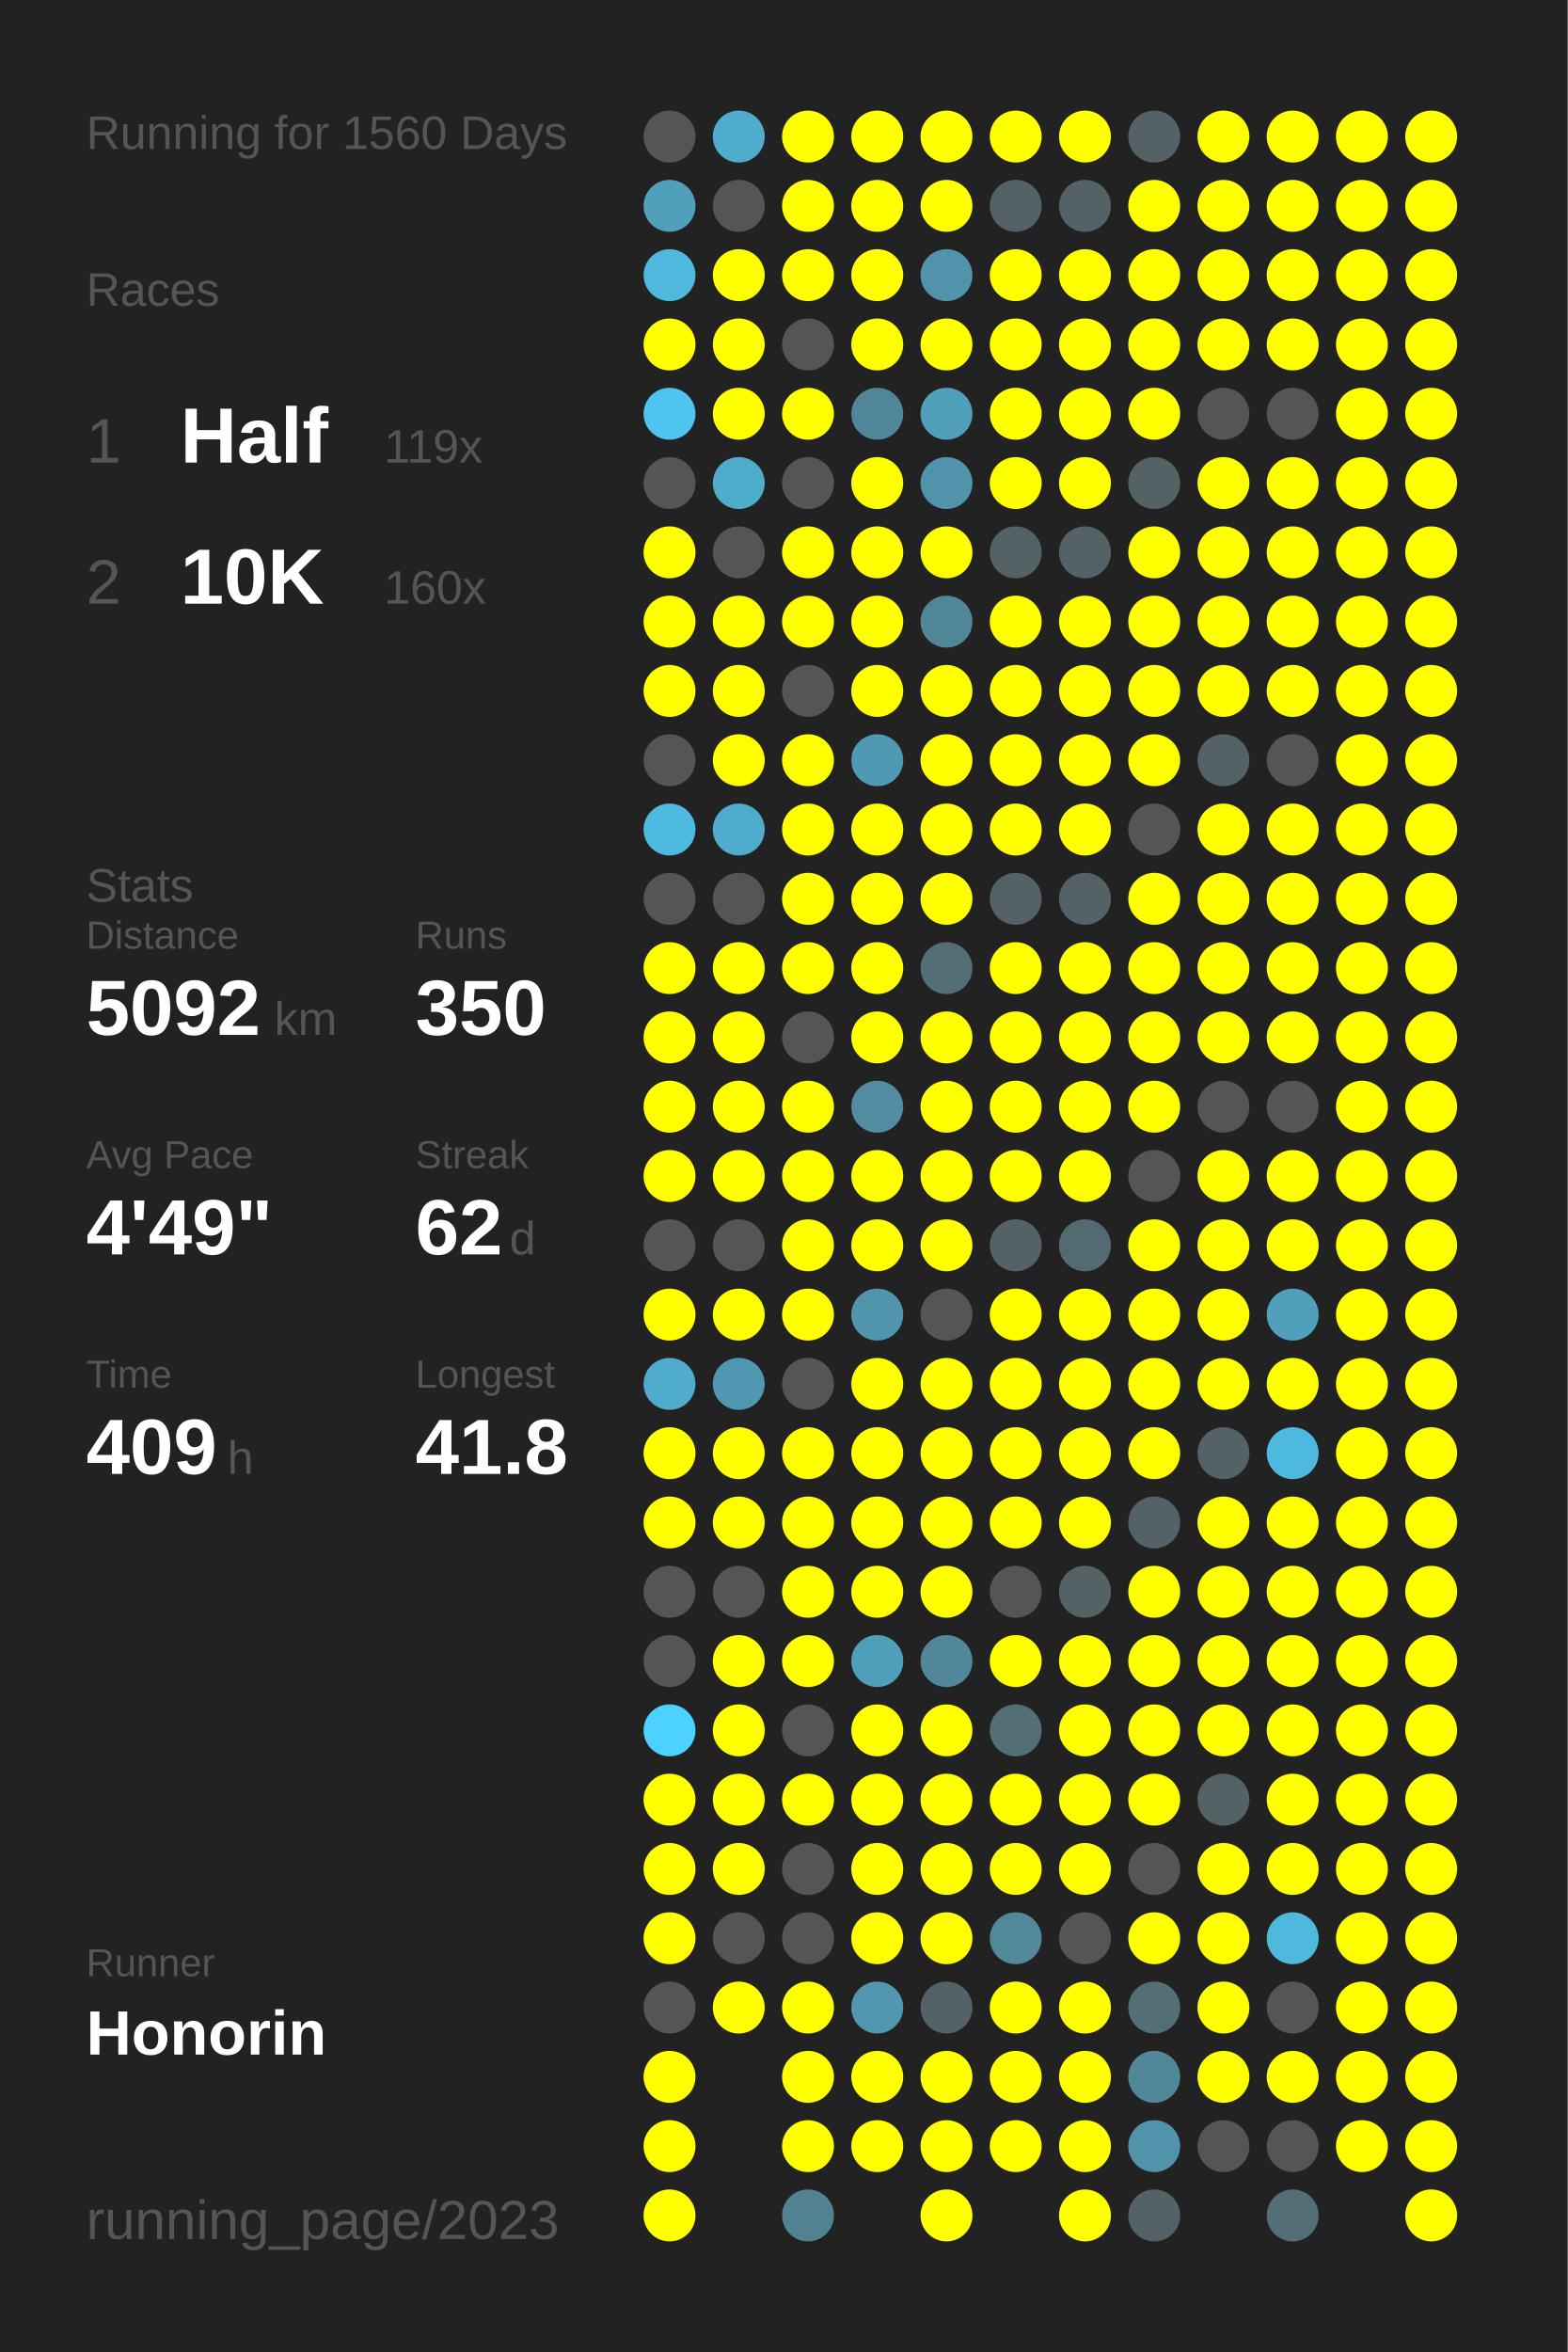
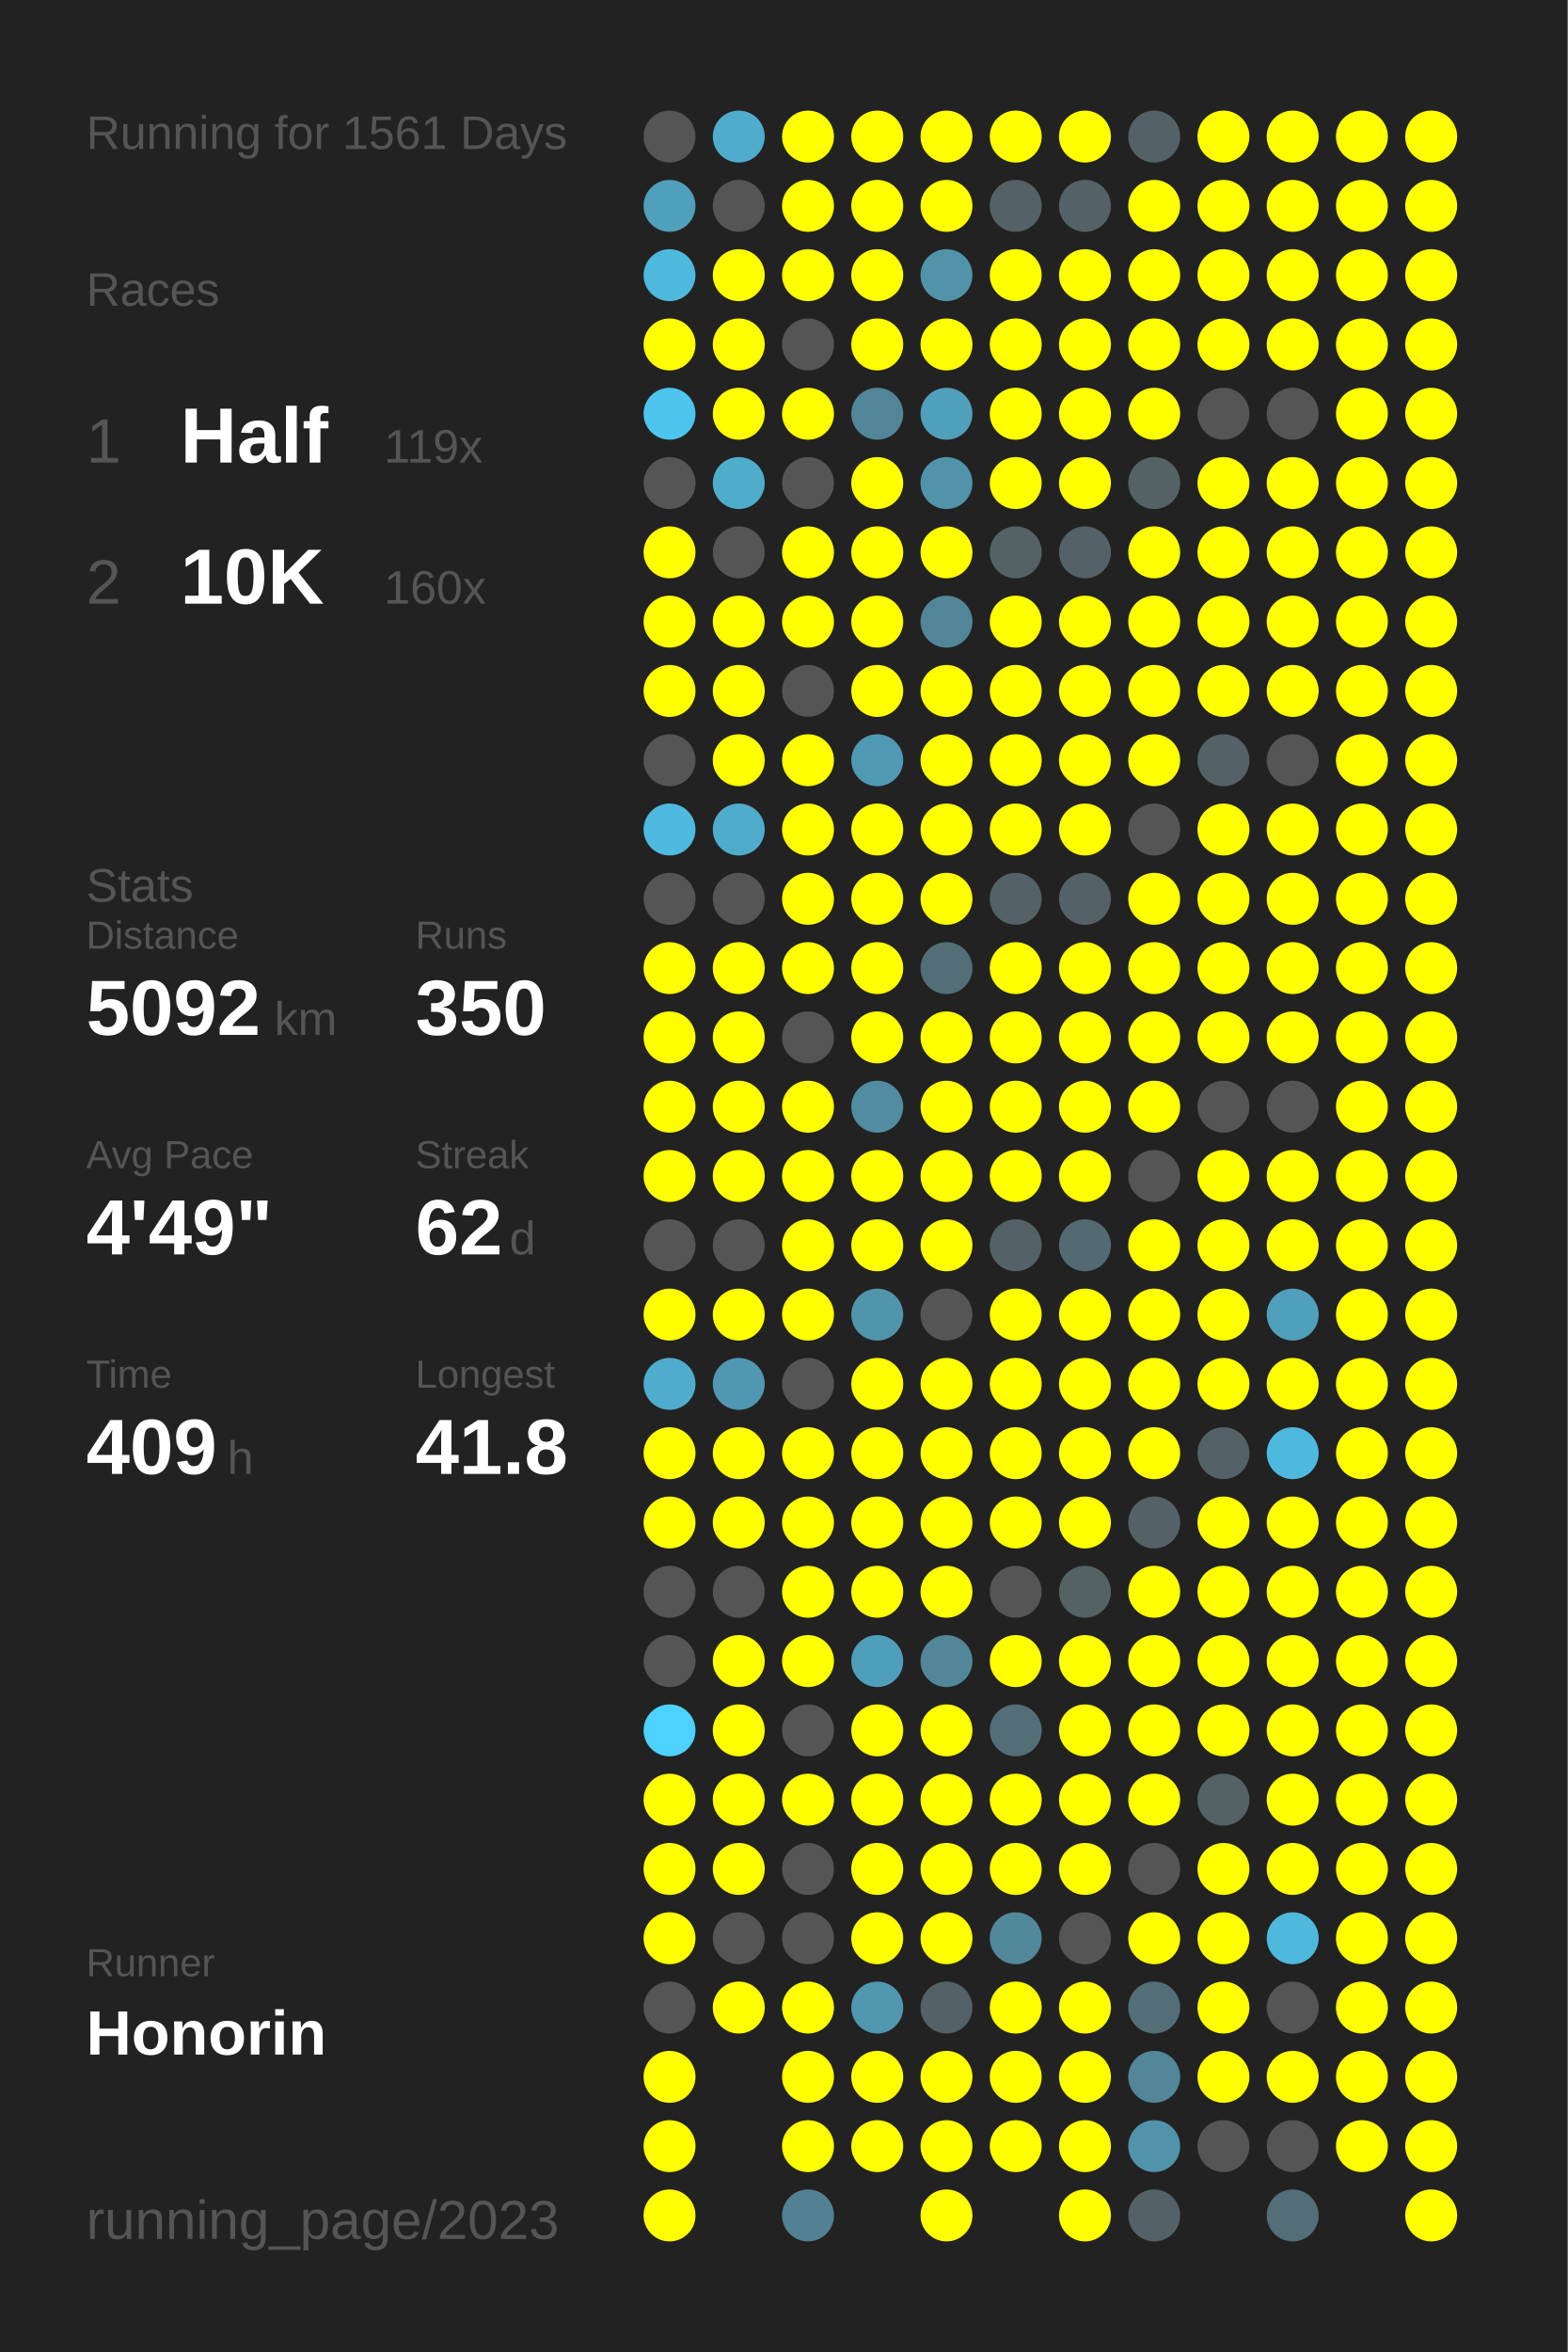
<svg xmlns="http://www.w3.org/2000/svg" baseProfile="full" height="300mm" version="1.1" viewBox="0,0,200,300" width="200mm">
  <defs />
  <rect fill="#222222" height="300" width="200" x="0" y="0" />
-   <text fill="#555555" style="font-size:6px; font-family:Arial;" x="11" y="19">Running for 1560 Days</text>
+   <text fill="#555555" style="font-size:6px; font-family:Arial;" x="11" y="19">Running for 1561 Days</text>
  <text fill="#555555" style="font-size:6px; font-family:Arial;" x="11" y="39">Races</text>
  <text fill="#555555" style="font-size:8px; font-family:Arial;" x="11" y="59">1</text>
  <text fill="#FFFFFF" style="font-size:10px; font-family:Arial; font-weight:bold;" x="23" y="59">Half</text>
  <text fill="#555555" style="font-size:6px; font-family:Arial;" x="49" y="59">119x</text>
  <text fill="#555555" style="font-size:8px; font-family:Arial;" x="11" y="77">2</text>
  <text fill="#FFFFFF" style="font-size:10px; font-family:Arial; font-weight:bold;" x="23" y="77">10K</text>
  <text fill="#555555" style="font-size:6px; font-family:Arial;" x="49" y="77">160x</text>
  <text fill="#555555" style="font-size:6px; font-family:Arial;" x="11" y="115">Stats</text>
  <text fill="#555555" style="font-size:5px; font-family:Arial;" x="11" y="121">Distance</text>
  <text fill="#FFFFFF" style="font-size:10px; font-family:Arial; font-weight:bold;" x="11" y="132">5092</text>
  <text fill="#555555" style="font-size:6px; font-family:Arial;" x="35" y="132">km</text>
  <text fill="#555555" style="font-size:5px; font-family:Arial;" x="53" y="121">Runs</text>
  <text fill="#FFFFFF" style="font-size:10px; font-family:Arial; font-weight:bold;" x="53" y="132">350</text>
  <text fill="#555555" style="font-size:5px; font-family:Arial;" x="11" y="149">Avg Pace</text>
  <text fill="#FFFFFF" style="font-size:10px; font-family:Arial; font-weight:bold;" x="11" y="160">4'49"</text>
  <text fill="#555555" style="font-size:5px; font-family:Arial;" x="53" y="149">Streak</text>
  <text fill="#FFFFFF" style="font-size:10px; font-family:Arial; font-weight:bold;" x="53" y="160">62</text>
  <text fill="#555555" style="font-size:6px; font-family:Arial;" x="65" y="160">d</text>
  <text fill="#555555" style="font-size:5px; font-family:Arial;" x="11" y="177">Time</text>
  <text fill="#FFFFFF" style="font-size:10px; font-family:Arial; font-weight:bold;" x="11" y="188">409</text>
  <text fill="#555555" style="font-size:6px; font-family:Arial;" x="29" y="188">h</text>
  <text fill="#555555" style="font-size:5px; font-family:Arial;" x="53" y="177">Longest</text>
  <text fill="#FFFFFF" style="font-size:10px; font-family:Arial; font-weight:bold;" x="53" y="188">41.8</text>
  <text fill="#555555" style="font-size:5px; font-family:Arial;" x="11" y="252.065">Runner</text>
  <text fill="#FFFFFF" style="font-size:8px; font-family:Arial; font-weight:bold;" x="11" y="262.065">Honorin</text>
  <text fill="#555555" style="font-size:7px; font-family:Arial;" x="11" y="285.581">running_page/2023</text>
  <circle cx="85.417" cy="17.419" fill="#555555" r="3.312" />
  <circle cx="85.417" cy="26.258" fill="#50a0bc" r="3.312" />
  <circle cx="85.417" cy="35.097" fill="#4eb9dd" r="3.312" />
  <circle cx="85.417" cy="43.935" fill="#FFFF00" r="3.312" />
  <circle cx="85.417" cy="52.774" fill="#4dc5ee" r="3.312" />
  <circle cx="85.417" cy="61.613" fill="#555555" r="3.312" />
  <circle cx="85.417" cy="70.452" fill="#FFFF00" r="3.312" />
  <circle cx="85.417" cy="79.29" fill="#FFFF00" r="3.312" />
  <circle cx="85.417" cy="88.129" fill="#FFFF00" r="3.312" />
  <circle cx="85.417" cy="96.968" fill="#555555" r="3.312" />
  <circle cx="85.417" cy="105.806" fill="#4ebadf" r="3.312" />
  <circle cx="85.417" cy="114.645" fill="#555555" r="3.312" />
  <circle cx="85.417" cy="123.484" fill="#FFFF00" r="3.312" />
  <circle cx="85.417" cy="132.323" fill="#FFFF00" r="3.312" />
  <circle cx="85.417" cy="141.161" fill="#FFFF00" r="3.312" />
  <circle cx="85.417" cy="150" fill="#FFFF00" r="3.312" />
  <circle cx="85.417" cy="158.839" fill="#555555" r="3.312" />
  <circle cx="85.417" cy="167.677" fill="#FFFF00" r="3.312" />
  <circle cx="85.417" cy="176.516" fill="#4faccc" r="3.312" />
  <circle cx="85.417" cy="185.355" fill="#FFFF00" r="3.312" />
  <circle cx="85.417" cy="194.194" fill="#FFFF00" r="3.312" />
  <circle cx="85.417" cy="203.032" fill="#555555" r="3.312" />
  <circle cx="85.417" cy="211.871" fill="#555555" r="3.312" />
  <circle cx="85.417" cy="220.71" fill="#4dd1fe" r="3.312" />
  <circle cx="85.417" cy="229.548" fill="#FFFF00" r="3.312" />
  <circle cx="85.417" cy="238.387" fill="#FFFF00" r="3.312" />
  <circle cx="85.417" cy="247.226" fill="#FFFF00" r="3.312" />
  <circle cx="85.417" cy="256.065" fill="#555555" r="3.312" />
  <circle cx="85.417" cy="264.903" fill="#FFFF00" r="3.312" />
  <circle cx="85.417" cy="273.742" fill="#FFFF00" r="3.312" />
  <circle cx="85.417" cy="282.581" fill="#FFFF00" r="3.312" />
  <circle cx="94.25" cy="17.419" fill="#4faccc" r="3.312" />
  <circle cx="94.25" cy="26.258" fill="#555555" r="3.312" />
  <circle cx="94.25" cy="35.097" fill="#FFFF00" r="3.312" />
  <circle cx="94.25" cy="43.935" fill="#FFFF00" r="3.312" />
  <circle cx="94.25" cy="52.774" fill="#FFFF00" r="3.312" />
  <circle cx="94.25" cy="61.613" fill="#4fadcc" r="3.312" />
  <circle cx="94.25" cy="70.452" fill="#555555" r="3.312" />
  <circle cx="94.25" cy="79.29" fill="#FFFF00" r="3.312" />
  <circle cx="94.25" cy="88.129" fill="#FFFF00" r="3.312" />
  <circle cx="94.25" cy="96.968" fill="#FFFF00" r="3.312" />
  <circle cx="94.25" cy="105.806" fill="#4faccc" r="3.312" />
  <circle cx="94.25" cy="114.645" fill="#555555" r="3.312" />
  <circle cx="94.25" cy="123.484" fill="#FFFF00" r="3.312" />
  <circle cx="94.25" cy="132.323" fill="#FFFF00" r="3.312" />
  <circle cx="94.25" cy="141.161" fill="#FFFF00" r="3.312" />
  <circle cx="94.25" cy="150" fill="#FFFF00" r="3.312" />
  <circle cx="94.25" cy="158.839" fill="#555555" r="3.312" />
  <circle cx="94.25" cy="167.677" fill="#FFFF00" r="3.312" />
  <circle cx="94.25" cy="176.516" fill="#5098b1" r="3.312" />
  <circle cx="94.25" cy="185.355" fill="#FFFF00" r="3.312" />
  <circle cx="94.25" cy="194.194" fill="#FFFF00" r="3.312" />
  <circle cx="94.25" cy="203.032" fill="#555555" r="3.312" />
  <circle cx="94.25" cy="211.871" fill="#FFFF00" r="3.312" />
  <circle cx="94.25" cy="220.71" fill="#FFFF00" r="3.312" />
  <circle cx="94.25" cy="229.548" fill="#FFFF00" r="3.312" />
  <circle cx="94.25" cy="238.387" fill="#FFFF00" r="3.312" />
  <circle cx="94.25" cy="247.226" fill="#555555" r="3.312" />
  <circle cx="94.25" cy="256.065" fill="#FFFF00" r="3.312" />
  <circle cx="103.083" cy="17.419" fill="#FFFF00" r="3.312" />
  <circle cx="103.083" cy="26.258" fill="#FFFF00" r="3.312" />
  <circle cx="103.083" cy="35.097" fill="#FFFF00" r="3.312" />
  <circle cx="103.083" cy="43.935" fill="#555555" r="3.312" />
  <circle cx="103.083" cy="52.774" fill="#FFFF00" r="3.312" />
  <circle cx="103.083" cy="61.613" fill="#555555" r="3.312" />
  <circle cx="103.083" cy="70.452" fill="#FFFF00" r="3.312" />
  <circle cx="103.083" cy="79.29" fill="#FFFF00" r="3.312" />
  <circle cx="103.083" cy="88.129" fill="#555555" r="3.312" />
  <circle cx="103.083" cy="96.968" fill="#FFFF00" r="3.312" />
  <circle cx="103.083" cy="105.806" fill="#FFFF00" r="3.312" />
  <circle cx="103.083" cy="114.645" fill="#FFFF00" r="3.312" />
  <circle cx="103.083" cy="123.484" fill="#FFFF00" r="3.312" />
  <circle cx="103.083" cy="132.323" fill="#555555" r="3.312" />
  <circle cx="103.083" cy="141.161" fill="#FFFF00" r="3.312" />
  <circle cx="103.083" cy="150" fill="#FFFF00" r="3.312" />
  <circle cx="103.083" cy="158.839" fill="#FFFF00" r="3.312" />
  <circle cx="103.083" cy="167.677" fill="#FFFF00" r="3.312" />
  <circle cx="103.083" cy="176.516" fill="#555555" r="3.312" />
  <circle cx="103.083" cy="185.355" fill="#FFFF00" r="3.312" />
  <circle cx="103.083" cy="194.194" fill="#FFFF00" r="3.312" />
  <circle cx="103.083" cy="203.032" fill="#FFFF00" r="3.312" />
  <circle cx="103.083" cy="211.871" fill="#FFFF00" r="3.312" />
  <circle cx="103.083" cy="220.71" fill="#555555" r="3.312" />
  <circle cx="103.083" cy="229.548" fill="#FFFF00" r="3.312" />
  <circle cx="103.083" cy="238.387" fill="#555555" r="3.312" />
  <circle cx="103.083" cy="247.226" fill="#555555" r="3.312" />
  <circle cx="103.083" cy="256.065" fill="#FFFF00" r="3.312" />
  <circle cx="103.083" cy="264.903" fill="#FFFF00" r="3.312" />
  <circle cx="103.083" cy="273.742" fill="#FFFF00" r="3.312" />
  <circle cx="103.083" cy="282.581" fill="#528292" r="3.312" />
  <circle cx="111.917" cy="17.419" fill="#FFFF00" r="3.312" />
  <circle cx="111.917" cy="26.258" fill="#FFFF00" r="3.312" />
  <circle cx="111.917" cy="35.097" fill="#FFFF00" r="3.312" />
  <circle cx="111.917" cy="43.935" fill="#FFFF00" r="3.312" />
  <circle cx="111.917" cy="52.774" fill="#518698" r="3.312" />
  <circle cx="111.917" cy="61.613" fill="#FFFF00" r="3.312" />
  <circle cx="111.917" cy="70.452" fill="#FFFF00" r="3.312" />
  <circle cx="111.917" cy="79.29" fill="#FFFF00" r="3.312" />
  <circle cx="111.917" cy="88.129" fill="#FFFF00" r="3.312" />
  <circle cx="111.917" cy="96.968" fill="#5099b2" r="3.312" />
  <circle cx="111.917" cy="105.806" fill="#FFFF00" r="3.312" />
  <circle cx="111.917" cy="114.645" fill="#FFFF00" r="3.312" />
  <circle cx="111.917" cy="123.484" fill="#FFFF00" r="3.312" />
  <circle cx="111.917" cy="132.323" fill="#FFFF00" r="3.312" />
  <circle cx="111.917" cy="141.161" fill="#518ca0" r="3.312" />
  <circle cx="111.917" cy="150" fill="#FFFF00" r="3.312" />
  <circle cx="111.917" cy="158.839" fill="#FFFF00" r="3.312" />
  <circle cx="111.917" cy="167.677" fill="#5095ac" r="3.312" />
  <circle cx="111.917" cy="176.516" fill="#FFFF00" r="3.312" />
  <circle cx="111.917" cy="185.355" fill="#FFFF00" r="3.312" />
  <circle cx="111.917" cy="194.194" fill="#FFFF00" r="3.312" />
  <circle cx="111.917" cy="203.032" fill="#FFFF00" r="3.312" />
  <circle cx="111.917" cy="211.871" fill="#509fba" r="3.312" />
  <circle cx="111.917" cy="220.71" fill="#FFFF00" r="3.312" />
  <circle cx="111.917" cy="229.548" fill="#FFFF00" r="3.312" />
  <circle cx="111.917" cy="238.387" fill="#FFFF00" r="3.312" />
  <circle cx="111.917" cy="247.226" fill="#FFFF00" r="3.312" />
  <circle cx="111.917" cy="256.065" fill="#5097af" r="3.312" />
  <circle cx="111.917" cy="264.903" fill="#FFFF00" r="3.312" />
  <circle cx="111.917" cy="273.742" fill="#FFFF00" r="3.312" />
  <circle cx="120.75" cy="17.419" fill="#FFFF00" r="3.312" />
  <circle cx="120.75" cy="26.258" fill="#FFFF00" r="3.312" />
  <circle cx="120.75" cy="35.097" fill="#5193a9" r="3.312" />
  <circle cx="120.75" cy="43.935" fill="#FFFF00" r="3.312" />
  <circle cx="120.75" cy="52.774" fill="#50a0bc" r="3.312" />
  <circle cx="120.75" cy="61.613" fill="#5093aa" r="3.312" />
  <circle cx="120.75" cy="70.452" fill="#FFFF00" r="3.312" />
  <circle cx="120.75" cy="79.29" fill="#518698" r="3.312" />
  <circle cx="120.75" cy="88.129" fill="#FFFF00" r="3.312" />
  <circle cx="120.75" cy="96.968" fill="#FFFF00" r="3.312" />
  <circle cx="120.75" cy="105.806" fill="#FFFF00" r="3.312" />
  <circle cx="120.75" cy="114.645" fill="#FFFF00" r="3.312" />
  <circle cx="120.75" cy="123.484" fill="#536e77" r="3.312" />
  <circle cx="120.75" cy="132.323" fill="#FFFF00" r="3.312" />
  <circle cx="120.75" cy="141.161" fill="#FFFF00" r="3.312" />
  <circle cx="120.75" cy="150" fill="#FFFF00" r="3.312" />
  <circle cx="120.75" cy="158.839" fill="#FFFF00" r="3.312" />
  <circle cx="120.75" cy="167.677" fill="#555555" r="3.312" />
  <circle cx="120.75" cy="176.516" fill="#FFFF00" r="3.312" />
  <circle cx="120.75" cy="185.355" fill="#FFFF00" r="3.312" />
  <circle cx="120.75" cy="194.194" fill="#FFFF00" r="3.312" />
  <circle cx="120.75" cy="203.032" fill="#FFFF00" r="3.312" />
  <circle cx="120.75" cy="211.871" fill="#518799" r="3.312" />
  <circle cx="120.75" cy="220.71" fill="#FFFF00" r="3.312" />
  <circle cx="120.75" cy="229.548" fill="#FFFF00" r="3.312" />
  <circle cx="120.75" cy="238.387" fill="#FFFF00" r="3.312" />
  <circle cx="120.75" cy="247.226" fill="#FFFF00" r="3.312" />
  <circle cx="120.75" cy="256.065" fill="#546166" r="3.312" />
  <circle cx="120.75" cy="264.903" fill="#FFFF00" r="3.312" />
  <circle cx="120.75" cy="273.742" fill="#FFFF00" r="3.312" />
  <circle cx="120.75" cy="282.581" fill="#FFFF00" r="3.312" />
  <circle cx="129.583" cy="17.419" fill="#FFFF00" r="3.312" />
  <circle cx="129.583" cy="26.258" fill="#546166" r="3.312" />
  <circle cx="129.583" cy="35.097" fill="#FFFF00" r="3.312" />
  <circle cx="129.583" cy="43.935" fill="#FFFF00" r="3.312" />
  <circle cx="129.583" cy="52.774" fill="#FFFF00" r="3.312" />
  <circle cx="129.583" cy="61.613" fill="#FFFF00" r="3.312" />
  <circle cx="129.583" cy="70.452" fill="#546266" r="3.312" />
  <circle cx="129.583" cy="79.29" fill="#FFFF00" r="3.312" />
  <circle cx="129.583" cy="88.129" fill="#FFFF00" r="3.312" />
  <circle cx="129.583" cy="96.968" fill="#FFFF00" r="3.312" />
  <circle cx="129.583" cy="105.806" fill="#FFFF00" r="3.312" />
  <circle cx="129.583" cy="114.645" fill="#546166" r="3.312" />
  <circle cx="129.583" cy="123.484" fill="#FFFF00" r="3.312" />
  <circle cx="129.583" cy="132.323" fill="#FFFF00" r="3.312" />
  <circle cx="129.583" cy="141.161" fill="#FFFF00" r="3.312" />
  <circle cx="129.583" cy="150" fill="#FFFF00" r="3.312" />
  <circle cx="129.583" cy="158.839" fill="#546166" r="3.312" />
  <circle cx="129.583" cy="167.677" fill="#FFFF00" r="3.312" />
  <circle cx="129.583" cy="176.516" fill="#FFFF00" r="3.312" />
  <circle cx="129.583" cy="185.355" fill="#FFFF00" r="3.312" />
  <circle cx="129.583" cy="194.194" fill="#FFFF00" r="3.312" />
  <circle cx="129.583" cy="203.032" fill="#555555" r="3.312" />
  <circle cx="129.583" cy="211.871" fill="#FFFF00" r="3.312" />
  <circle cx="129.583" cy="220.71" fill="#536e77" r="3.312" />
  <circle cx="129.583" cy="229.548" fill="#FFFF00" r="3.312" />
  <circle cx="129.583" cy="238.387" fill="#FFFF00" r="3.312" />
  <circle cx="129.583" cy="247.226" fill="#51889a" r="3.312" />
  <circle cx="129.583" cy="256.065" fill="#FFFF00" r="3.312" />
  <circle cx="129.583" cy="264.903" fill="#FFFF00" r="3.312" />
  <circle cx="129.583" cy="273.742" fill="#FFFF00" r="3.312" />
  <circle cx="138.417" cy="17.419" fill="#FFFF00" r="3.312" />
  <circle cx="138.417" cy="26.258" fill="#546267" r="3.312" />
  <circle cx="138.417" cy="35.097" fill="#FFFF00" r="3.312" />
  <circle cx="138.417" cy="43.935" fill="#FFFF00" r="3.312" />
  <circle cx="138.417" cy="52.774" fill="#FFFF00" r="3.312" />
  <circle cx="138.417" cy="61.613" fill="#FFFF00" r="3.312" />
  <circle cx="138.417" cy="70.452" fill="#546166" r="3.312" />
  <circle cx="138.417" cy="79.29" fill="#FFFF00" r="3.312" />
  <circle cx="138.417" cy="88.129" fill="#FFFF00" r="3.312" />
  <circle cx="138.417" cy="96.968" fill="#FFFF00" r="3.312" />
  <circle cx="138.417" cy="105.806" fill="#FFFF00" r="3.312" />
  <circle cx="138.417" cy="114.645" fill="#546166" r="3.312" />
  <circle cx="138.417" cy="123.484" fill="#FFFF00" r="3.312" />
  <circle cx="138.417" cy="132.323" fill="#FFFF00" r="3.312" />
  <circle cx="138.417" cy="141.161" fill="#FFFF00" r="3.312" />
  <circle cx="138.417" cy="150" fill="#FFFF00" r="3.312" />
  <circle cx="138.417" cy="158.839" fill="#536a72" r="3.312" />
  <circle cx="138.417" cy="167.677" fill="#FFFF00" r="3.312" />
  <circle cx="138.417" cy="176.516" fill="#FFFF00" r="3.312" />
  <circle cx="138.417" cy="185.355" fill="#FFFF00" r="3.312" />
  <circle cx="138.417" cy="194.194" fill="#FFFF00" r="3.312" />
  <circle cx="138.417" cy="203.032" fill="#546266" r="3.312" />
  <circle cx="138.417" cy="211.871" fill="#FFFF00" r="3.312" />
  <circle cx="138.417" cy="220.71" fill="#FFFF00" r="3.312" />
  <circle cx="138.417" cy="229.548" fill="#FFFF00" r="3.312" />
  <circle cx="138.417" cy="238.387" fill="#FFFF00" r="3.312" />
  <circle cx="138.417" cy="247.226" fill="#555555" r="3.312" />
  <circle cx="138.417" cy="256.065" fill="#FFFF00" r="3.312" />
  <circle cx="138.417" cy="264.903" fill="#FFFF00" r="3.312" />
  <circle cx="138.417" cy="273.742" fill="#FFFF00" r="3.312" />
  <circle cx="138.417" cy="282.581" fill="#FFFF00" r="3.312" />
  <circle cx="147.25" cy="17.419" fill="#546166" r="3.312" />
  <circle cx="147.25" cy="26.258" fill="#FFFF00" r="3.312" />
  <circle cx="147.25" cy="35.097" fill="#FFFF00" r="3.312" />
  <circle cx="147.25" cy="43.935" fill="#FFFF00" r="3.312" />
  <circle cx="147.25" cy="52.774" fill="#FFFF00" r="3.312" />
  <circle cx="147.25" cy="61.613" fill="#546266" r="3.312" />
  <circle cx="147.25" cy="70.452" fill="#FFFF00" r="3.312" />
  <circle cx="147.25" cy="79.29" fill="#FFFF00" r="3.312" />
  <circle cx="147.25" cy="88.129" fill="#FFFF00" r="3.312" />
  <circle cx="147.25" cy="96.968" fill="#FFFF00" r="3.312" />
  <circle cx="147.25" cy="105.806" fill="#555555" r="3.312" />
  <circle cx="147.25" cy="114.645" fill="#FFFF00" r="3.312" />
  <circle cx="147.25" cy="123.484" fill="#FFFF00" r="3.312" />
  <circle cx="147.25" cy="132.323" fill="#FFFF00" r="3.312" />
  <circle cx="147.25" cy="141.161" fill="#FFFF00" r="3.312" />
  <circle cx="147.25" cy="150" fill="#555555" r="3.312" />
  <circle cx="147.25" cy="158.839" fill="#FFFF00" r="3.312" />
  <circle cx="147.25" cy="167.677" fill="#FFFF00" r="3.312" />
  <circle cx="147.25" cy="176.516" fill="#FFFF00" r="3.312" />
  <circle cx="147.25" cy="185.355" fill="#FFFF00" r="3.312" />
  <circle cx="147.25" cy="194.194" fill="#546166" r="3.312" />
  <circle cx="147.25" cy="203.032" fill="#FFFF00" r="3.312" />
  <circle cx="147.25" cy="211.871" fill="#FFFF00" r="3.312" />
  <circle cx="147.25" cy="220.71" fill="#FFFF00" r="3.312" />
  <circle cx="147.25" cy="229.548" fill="#FFFF00" r="3.312" />
  <circle cx="147.25" cy="238.387" fill="#555555" r="3.312" />
  <circle cx="147.25" cy="247.226" fill="#FFFF00" r="3.312" />
  <circle cx="147.25" cy="256.065" fill="#536e77" r="3.312" />
  <circle cx="147.25" cy="264.903" fill="#518799" r="3.312" />
  <circle cx="147.25" cy="273.742" fill="#5093aa" r="3.312" />
  <circle cx="147.25" cy="282.581" fill="#546166" r="3.312" />
  <circle cx="156.083" cy="17.419" fill="#FFFF00" r="3.312" />
  <circle cx="156.083" cy="26.258" fill="#FFFF00" r="3.312" />
  <circle cx="156.083" cy="35.097" fill="#FFFF00" r="3.312" />
  <circle cx="156.083" cy="43.935" fill="#FFFF00" r="3.312" />
  <circle cx="156.083" cy="52.774" fill="#555555" r="3.312" />
  <circle cx="156.083" cy="61.613" fill="#FFFF00" r="3.312" />
  <circle cx="156.083" cy="70.452" fill="#FFFF00" r="3.312" />
  <circle cx="156.083" cy="79.29" fill="#FFFF00" r="3.312" />
  <circle cx="156.083" cy="88.129" fill="#FFFF00" r="3.312" />
  <circle cx="156.083" cy="96.968" fill="#546166" r="3.312" />
  <circle cx="156.083" cy="105.806" fill="#FFFF00" r="3.312" />
  <circle cx="156.083" cy="114.645" fill="#FFFF00" r="3.312" />
  <circle cx="156.083" cy="123.484" fill="#FFFF00" r="3.312" />
  <circle cx="156.083" cy="132.323" fill="#FFFF00" r="3.312" />
  <circle cx="156.083" cy="141.161" fill="#555555" r="3.312" />
  <circle cx="156.083" cy="150" fill="#FFFF00" r="3.312" />
  <circle cx="156.083" cy="158.839" fill="#FFFF00" r="3.312" />
  <circle cx="156.083" cy="167.677" fill="#FFFF00" r="3.312" />
  <circle cx="156.083" cy="176.516" fill="#FFFF00" r="3.312" />
  <circle cx="156.083" cy="185.355" fill="#546166" r="3.312" />
  <circle cx="156.083" cy="194.194" fill="#FFFF00" r="3.312" />
  <circle cx="156.083" cy="203.032" fill="#FFFF00" r="3.312" />
  <circle cx="156.083" cy="211.871" fill="#FFFF00" r="3.312" />
  <circle cx="156.083" cy="220.71" fill="#FFFF00" r="3.312" />
  <circle cx="156.083" cy="229.548" fill="#546266" r="3.312" />
  <circle cx="156.083" cy="238.387" fill="#FFFF00" r="3.312" />
  <circle cx="156.083" cy="247.226" fill="#FFFF00" r="3.312" />
  <circle cx="156.083" cy="256.065" fill="#FFFF00" r="3.312" />
  <circle cx="156.083" cy="264.903" fill="#FFFF00" r="3.312" />
  <circle cx="156.083" cy="273.742" fill="#555555" r="3.312" />
  <circle cx="164.917" cy="17.419" fill="#FFFF00" r="3.312" />
  <circle cx="164.917" cy="26.258" fill="#FFFF00" r="3.312" />
  <circle cx="164.917" cy="35.097" fill="#FFFF00" r="3.312" />
  <circle cx="164.917" cy="43.935" fill="#FFFF00" r="3.312" />
  <circle cx="164.917" cy="52.774" fill="#555555" r="3.312" />
  <circle cx="164.917" cy="61.613" fill="#FFFF00" r="3.312" />
  <circle cx="164.917" cy="70.452" fill="#FFFF00" r="3.312" />
  <circle cx="164.917" cy="79.29" fill="#FFFF00" r="3.312" />
  <circle cx="164.917" cy="88.129" fill="#FFFF00" r="3.312" />
  <circle cx="164.917" cy="96.968" fill="#555555" r="3.312" />
  <circle cx="164.917" cy="105.806" fill="#FFFF00" r="3.312" />
  <circle cx="164.917" cy="114.645" fill="#FFFF00" r="3.312" />
  <circle cx="164.917" cy="123.484" fill="#FFFF00" r="3.312" />
  <circle cx="164.917" cy="132.323" fill="#FFFF00" r="3.312" />
  <circle cx="164.917" cy="141.161" fill="#555555" r="3.312" />
  <circle cx="164.917" cy="150" fill="#FFFF00" r="3.312" />
  <circle cx="164.917" cy="158.839" fill="#FFFF00" r="3.312" />
  <circle cx="164.917" cy="167.677" fill="#50a0bb" r="3.312" />
  <circle cx="164.917" cy="176.516" fill="#FFFF00" r="3.312" />
  <circle cx="164.917" cy="185.355" fill="#4eb9de" r="3.312" />
  <circle cx="164.917" cy="194.194" fill="#FFFF00" r="3.312" />
  <circle cx="164.917" cy="203.032" fill="#FFFF00" r="3.312" />
  <circle cx="164.917" cy="211.871" fill="#FFFF00" r="3.312" />
  <circle cx="164.917" cy="220.71" fill="#FFFF00" r="3.312" />
  <circle cx="164.917" cy="229.548" fill="#FFFF00" r="3.312" />
  <circle cx="164.917" cy="238.387" fill="#FFFF00" r="3.312" />
  <circle cx="164.917" cy="247.226" fill="#4eb9dd" r="3.312" />
  <circle cx="164.917" cy="256.065" fill="#555555" r="3.312" />
  <circle cx="164.917" cy="264.903" fill="#FFFF00" r="3.312" />
  <circle cx="164.917" cy="273.742" fill="#555555" r="3.312" />
  <circle cx="164.917" cy="282.581" fill="#536e77" r="3.312" />
  <circle cx="173.75" cy="17.419" fill="#FFFF00" r="3.312" />
  <circle cx="173.75" cy="26.258" fill="#FFFF00" r="3.312" />
  <circle cx="173.75" cy="35.097" fill="#FFFF00" r="3.312" />
  <circle cx="173.75" cy="43.935" fill="#FFFF00" r="3.312" />
  <circle cx="173.75" cy="52.774" fill="#FFFF00" r="3.312" />
  <circle cx="173.75" cy="61.613" fill="#FFFF00" r="3.312" />
  <circle cx="173.75" cy="70.452" fill="#FFFF00" r="3.312" />
  <circle cx="173.75" cy="79.29" fill="#FFFF00" r="3.312" />
  <circle cx="173.75" cy="88.129" fill="#FFFF00" r="3.312" />
  <circle cx="173.75" cy="96.968" fill="#FFFF00" r="3.312" />
  <circle cx="173.75" cy="105.806" fill="#FFFF00" r="3.312" />
  <circle cx="173.75" cy="114.645" fill="#FFFF00" r="3.312" />
  <circle cx="173.75" cy="123.484" fill="#FFFF00" r="3.312" />
  <circle cx="173.75" cy="132.323" fill="#FFFF00" r="3.312" />
  <circle cx="173.75" cy="141.161" fill="#FFFF00" r="3.312" />
  <circle cx="173.75" cy="150" fill="#FFFF00" r="3.312" />
  <circle cx="173.75" cy="158.839" fill="#FFFF00" r="3.312" />
  <circle cx="173.75" cy="167.677" fill="#FFFF00" r="3.312" />
  <circle cx="173.75" cy="176.516" fill="#FFFF00" r="3.312" />
  <circle cx="173.75" cy="185.355" fill="#FFFF00" r="3.312" />
  <circle cx="173.75" cy="194.194" fill="#FFFF00" r="3.312" />
  <circle cx="173.75" cy="203.032" fill="#FFFF00" r="3.312" />
  <circle cx="173.75" cy="211.871" fill="#FFFF00" r="3.312" />
  <circle cx="173.75" cy="220.71" fill="#FFFF00" r="3.312" />
  <circle cx="173.75" cy="229.548" fill="#FFFF00" r="3.312" />
  <circle cx="173.75" cy="238.387" fill="#FFFF00" r="3.312" />
  <circle cx="173.75" cy="247.226" fill="#FFFF00" r="3.312" />
  <circle cx="173.75" cy="256.065" fill="#FFFF00" r="3.312" />
  <circle cx="173.75" cy="264.903" fill="#FFFF00" r="3.312" />
  <circle cx="173.75" cy="273.742" fill="#FFFF00" r="3.312" />
  <circle cx="182.583" cy="17.419" fill="#FFFF00" r="3.312" />
  <circle cx="182.583" cy="26.258" fill="#FFFF00" r="3.312" />
  <circle cx="182.583" cy="35.097" fill="#FFFF00" r="3.312" />
  <circle cx="182.583" cy="43.935" fill="#FFFF00" r="3.312" />
  <circle cx="182.583" cy="52.774" fill="#FFFF00" r="3.312" />
  <circle cx="182.583" cy="61.613" fill="#FFFF00" r="3.312" />
  <circle cx="182.583" cy="70.452" fill="#FFFF00" r="3.312" />
  <circle cx="182.583" cy="79.29" fill="#FFFF00" r="3.312" />
  <circle cx="182.583" cy="88.129" fill="#FFFF00" r="3.312" />
  <circle cx="182.583" cy="96.968" fill="#FFFF00" r="3.312" />
  <circle cx="182.583" cy="105.806" fill="#FFFF00" r="3.312" />
  <circle cx="182.583" cy="114.645" fill="#FFFF00" r="3.312" />
  <circle cx="182.583" cy="123.484" fill="#FFFF00" r="3.312" />
  <circle cx="182.583" cy="132.323" fill="#FFFF00" r="3.312" />
  <circle cx="182.583" cy="141.161" fill="#FFFF00" r="3.312" />
  <circle cx="182.583" cy="150" fill="#FFFF00" r="3.312" />
  <circle cx="182.583" cy="158.839" fill="#FFFF00" r="3.312" />
  <circle cx="182.583" cy="167.677" fill="#FFFF00" r="3.312" />
  <circle cx="182.583" cy="176.516" fill="#FFFF00" r="3.312" />
  <circle cx="182.583" cy="185.355" fill="#FFFF00" r="3.312" />
  <circle cx="182.583" cy="194.194" fill="#FFFF00" r="3.312" />
  <circle cx="182.583" cy="203.032" fill="#FFFF00" r="3.312" />
  <circle cx="182.583" cy="211.871" fill="#FFFF00" r="3.312" />
  <circle cx="182.583" cy="220.71" fill="#FFFF00" r="3.312" />
  <circle cx="182.583" cy="229.548" fill="#FFFF00" r="3.312" />
  <circle cx="182.583" cy="238.387" fill="#FFFF00" r="3.312" />
  <circle cx="182.583" cy="247.226" fill="#FFFF00" r="3.312" />
  <circle cx="182.583" cy="256.065" fill="#FFFF00" r="3.312" />
  <circle cx="182.583" cy="264.903" fill="#FFFF00" r="3.312" />
  <circle cx="182.583" cy="273.742" fill="#FFFF00" r="3.312" />
  <circle cx="182.583" cy="282.581" fill="#FFFF00" r="3.312" />
</svg>
